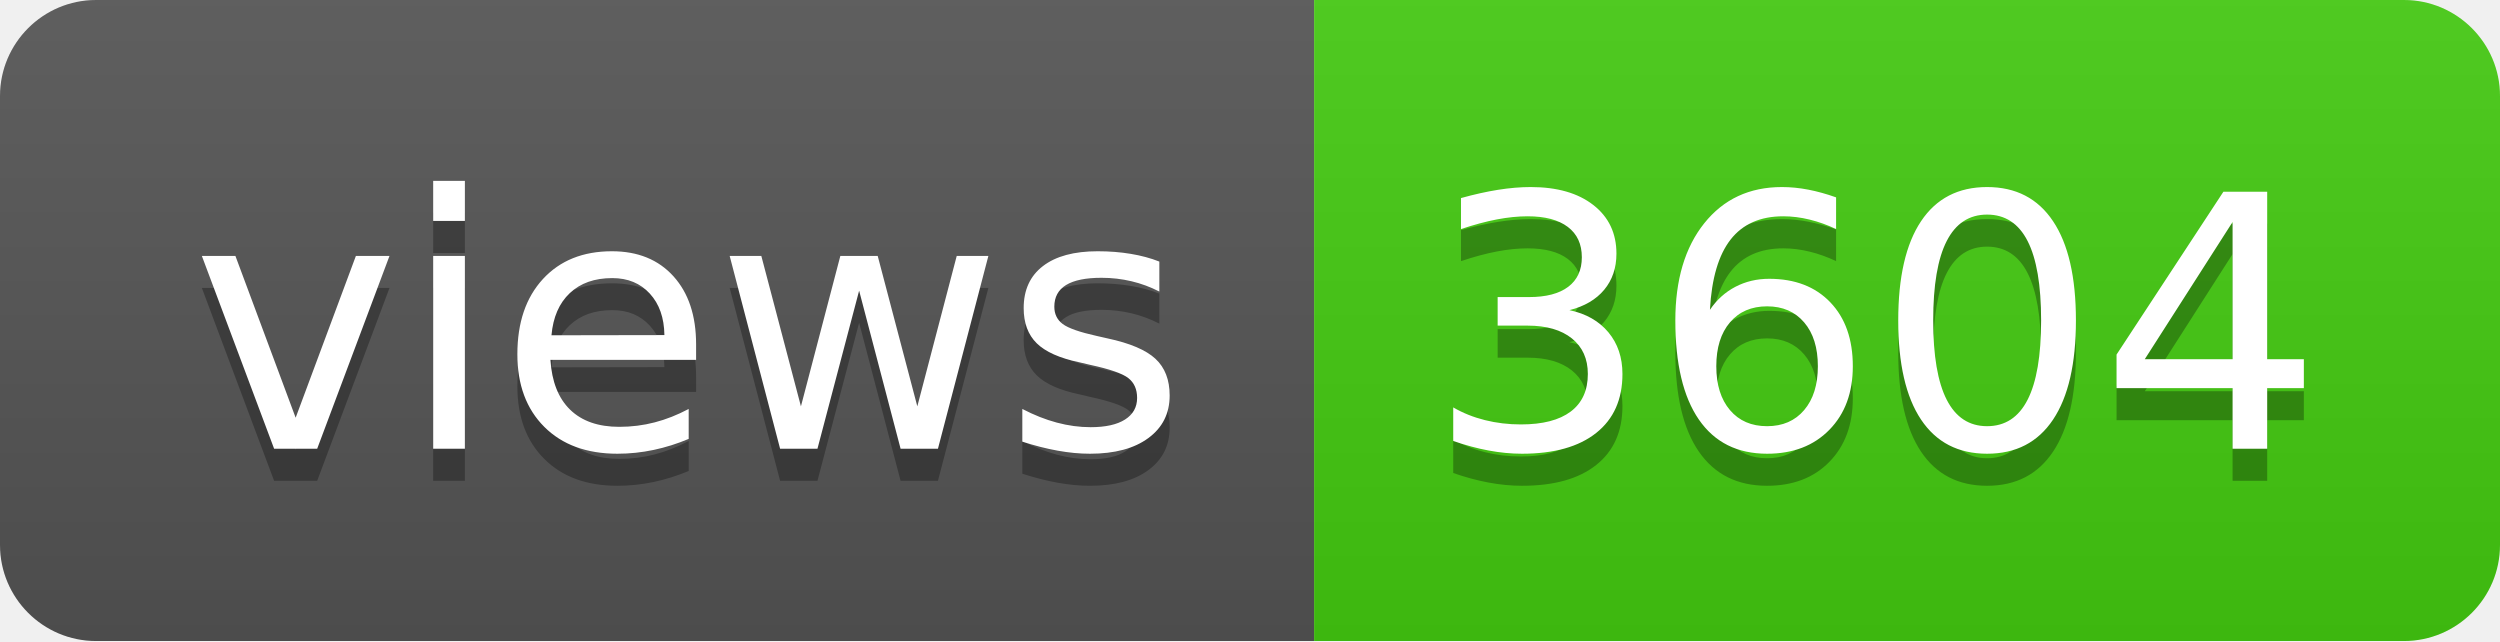
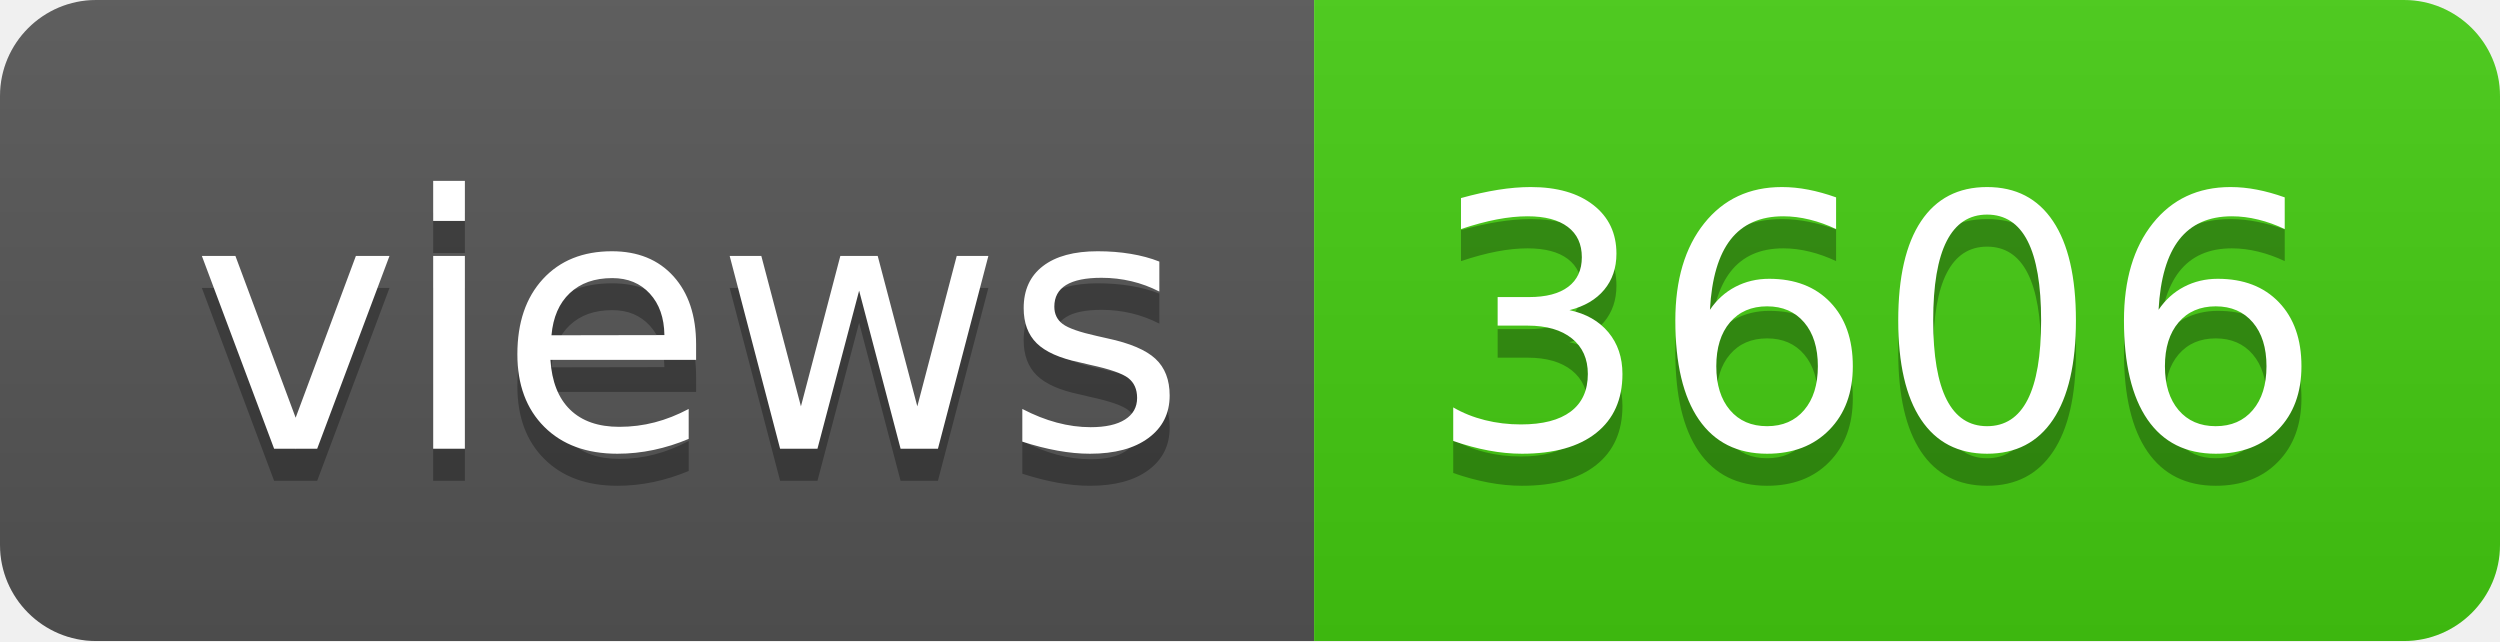
- <svg xmlns="http://www.w3.org/2000/svg" width="78" height="20" role="img" aria-label="views: 3604">
+ <svg xmlns="http://www.w3.org/2000/svg" width="78" height="20" role="img" aria-label="views: 3606">
  <linearGradient id="s" x2="0" y2="100%">
    <stop offset="0" stop-color="#bbb" stop-opacity=".1" />
    <stop offset="1" stop-opacity=".1" />
  </linearGradient>
  <clipPath id="r">
    <rect width="78" height="20" rx="3" fill="#fff" />
  </clipPath>
  <g clip-path="url(#r)">
    <rect width="41" height="20" fill="#555" />
    <rect x="41" width="37" height="20" fill="#4c1" />
    <rect width="78" height="20" fill="url(#s)" />
  </g>
  <g fill="#fff" text-anchor="middle" font-family="Verdana,Geneva,DejaVu Sans,sans-serif" text-rendering="geometricPrecision" font-size="110">
    <text aria-hidden="true" x="215" y="150" fill="#010101" fill-opacity=".3" transform="scale(.1)" textLength="310">views</text>
    <text x="215" y="140" transform="scale(.1)" fill="#fff" textLength="310">views</text>
-     <text aria-hidden="true" x="585" y="150" fill="#010101" fill-opacity=".3" transform="scale(.1)" textLength="270">3604</text>
-     <text x="585" y="140" transform="scale(.1)" fill="#fff" textLength="270">3604</text>
+     <text aria-hidden="true" x="585" y="150" fill="#010101" fill-opacity=".3" transform="scale(.1)" textLength="270">3606</text>
+     <text x="585" y="140" transform="scale(.1)" fill="#fff" textLength="270">3606</text>
  </g>
</svg>
